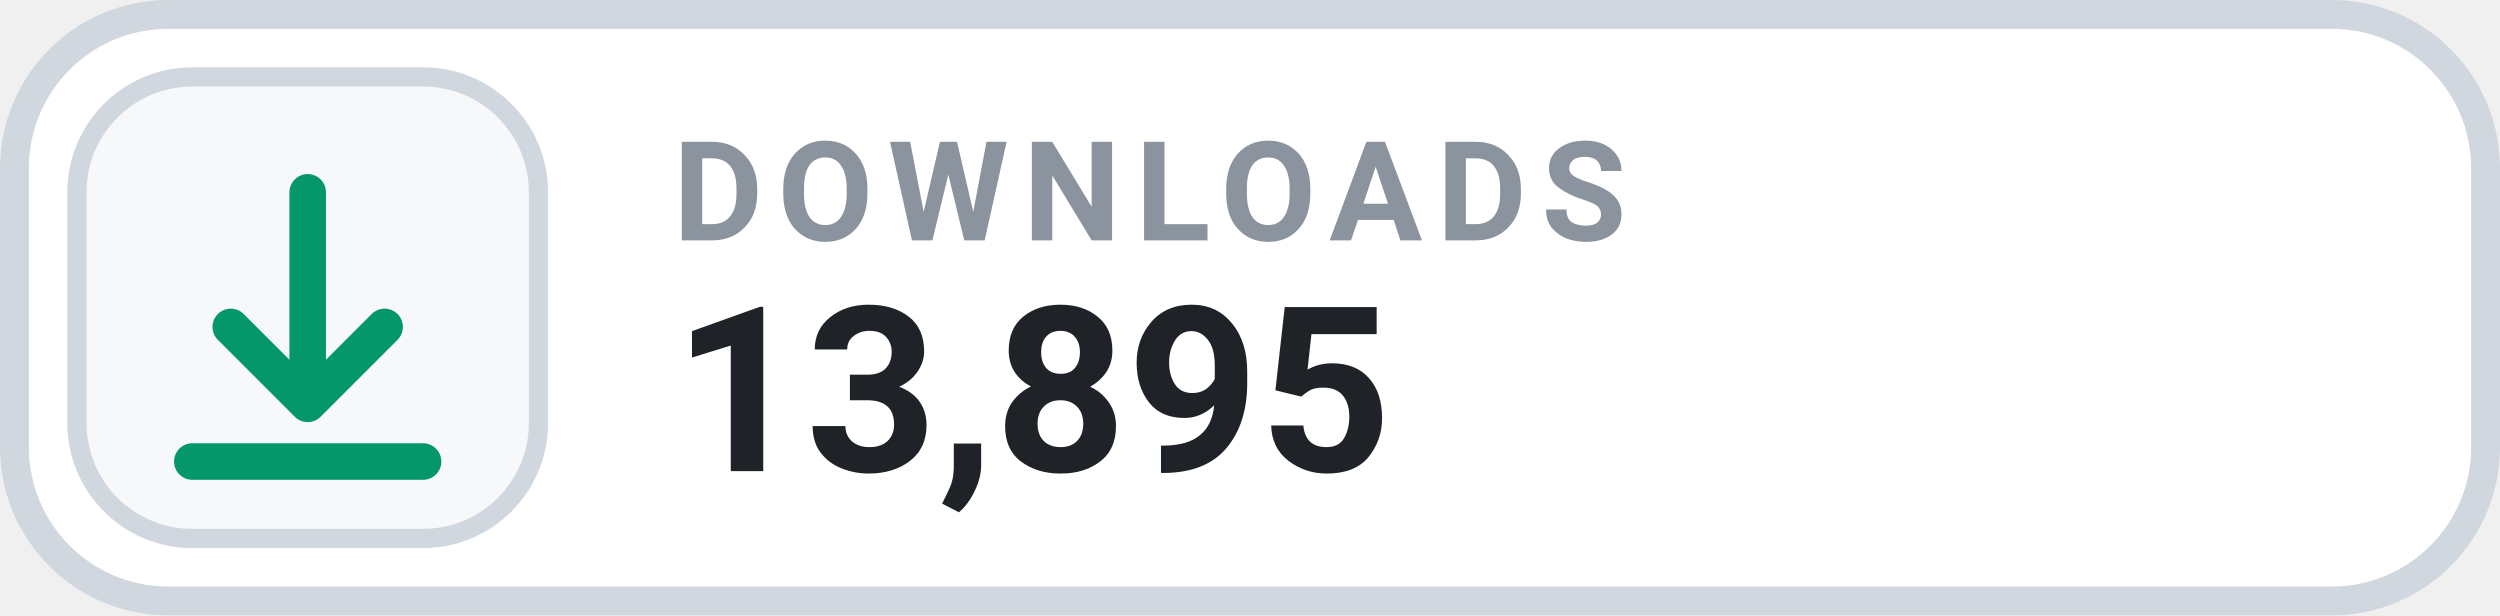
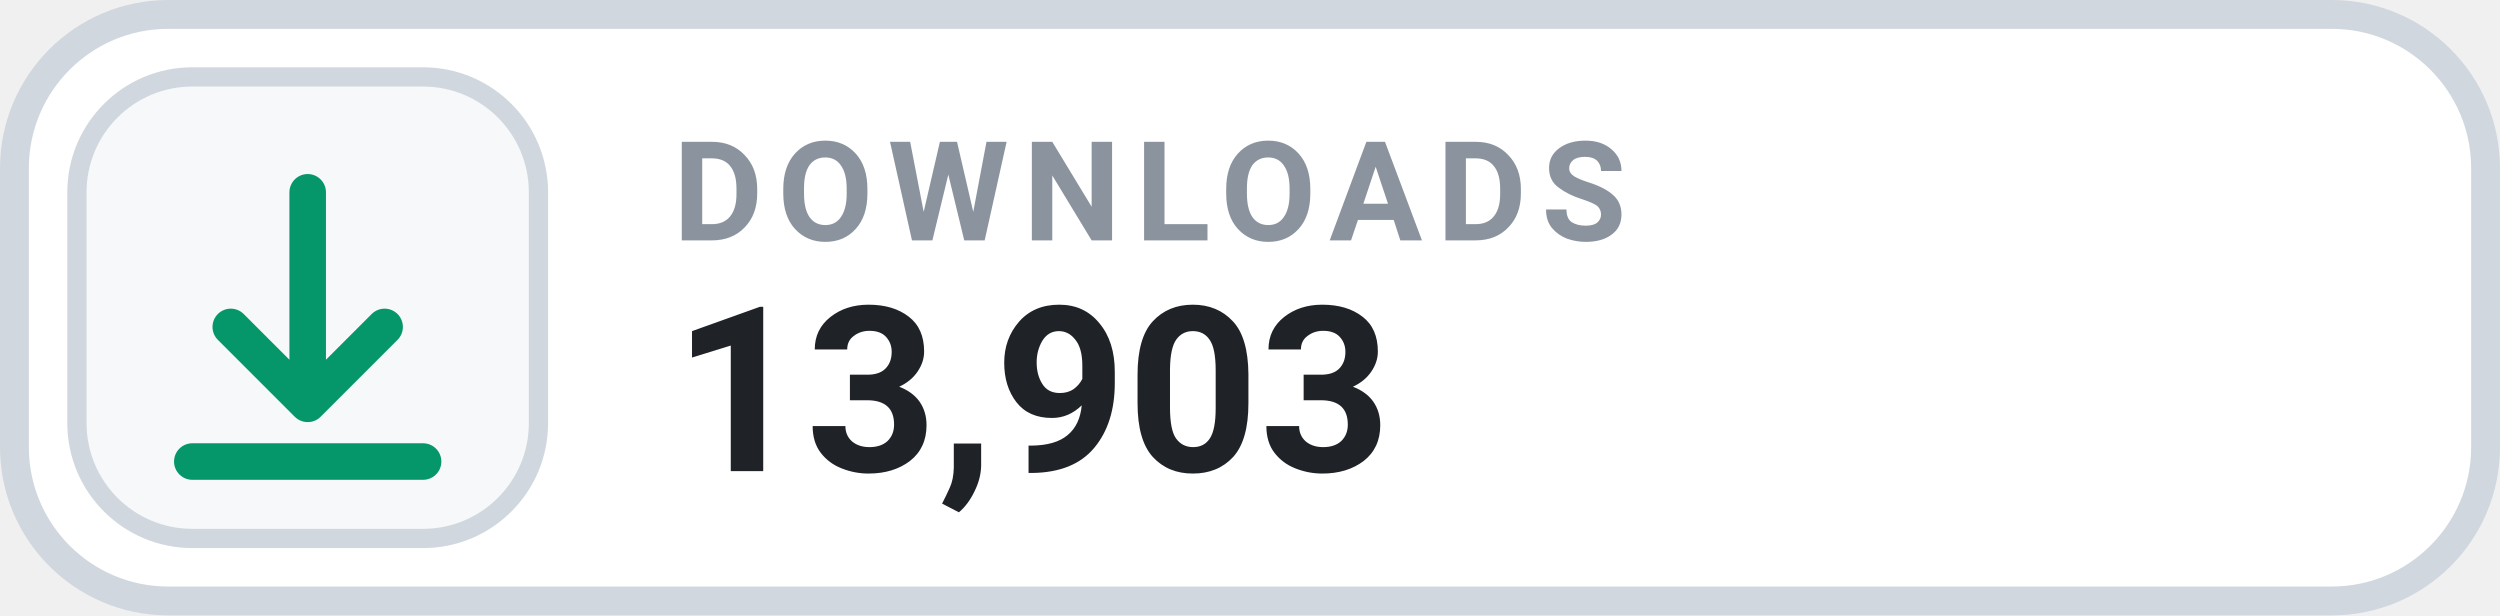
- <svg xmlns="http://www.w3.org/2000/svg" width="130" height="32" viewBox="0 0 130 32" role="img" aria-label="DOWNLOADS 13,895">
+ <svg xmlns="http://www.w3.org/2000/svg" width="130" height="32" viewBox="0 0 130 32" role="img" aria-label="DOWNLOADS 13,903">
  <rect x=".75" y=".75" width="128.5" height="30.5" rx="8" fill="#FFFFFF" stroke="#D0D7DE" stroke-width="1.5" />
  <rect x="4" y="4" width="24" height="24" rx="6" fill="#F6F8FA" stroke="#D0D7DE" stroke-width="1" />
  <g transform="translate(16 16)" style="color:#059669;">
    <path d="M0 -6 v11 m0 0 l4 -4 m-4 4 l-4 -4 M-6 8 h12" fill="none" stroke="currentColor" stroke-width="1.9" stroke-linecap="round" stroke-linejoin="round" />
  </g>
  <text x="35" y="12.5" fill="#8B949E" font-family="-apple-system,BlinkMacSystemFont,'Segoe UI',Roboto,Helvetica,Arial,sans-serif" font-size="7.2" font-weight="700" letter-spacing=".75">DOWNLOADS</text>
-   <text x="35" y="24.5" fill="#1F2328" font-family="-apple-system,BlinkMacSystemFont,'Segoe UI',Roboto,Helvetica,Arial,sans-serif" font-size="12" font-weight="700">13,895</text>
+   <text x="35" y="24.5" fill="#1F2328" font-family="-apple-system,BlinkMacSystemFont,'Segoe UI',Roboto,Helvetica,Arial,sans-serif" font-size="12" font-weight="700">13,903</text>
</svg>
